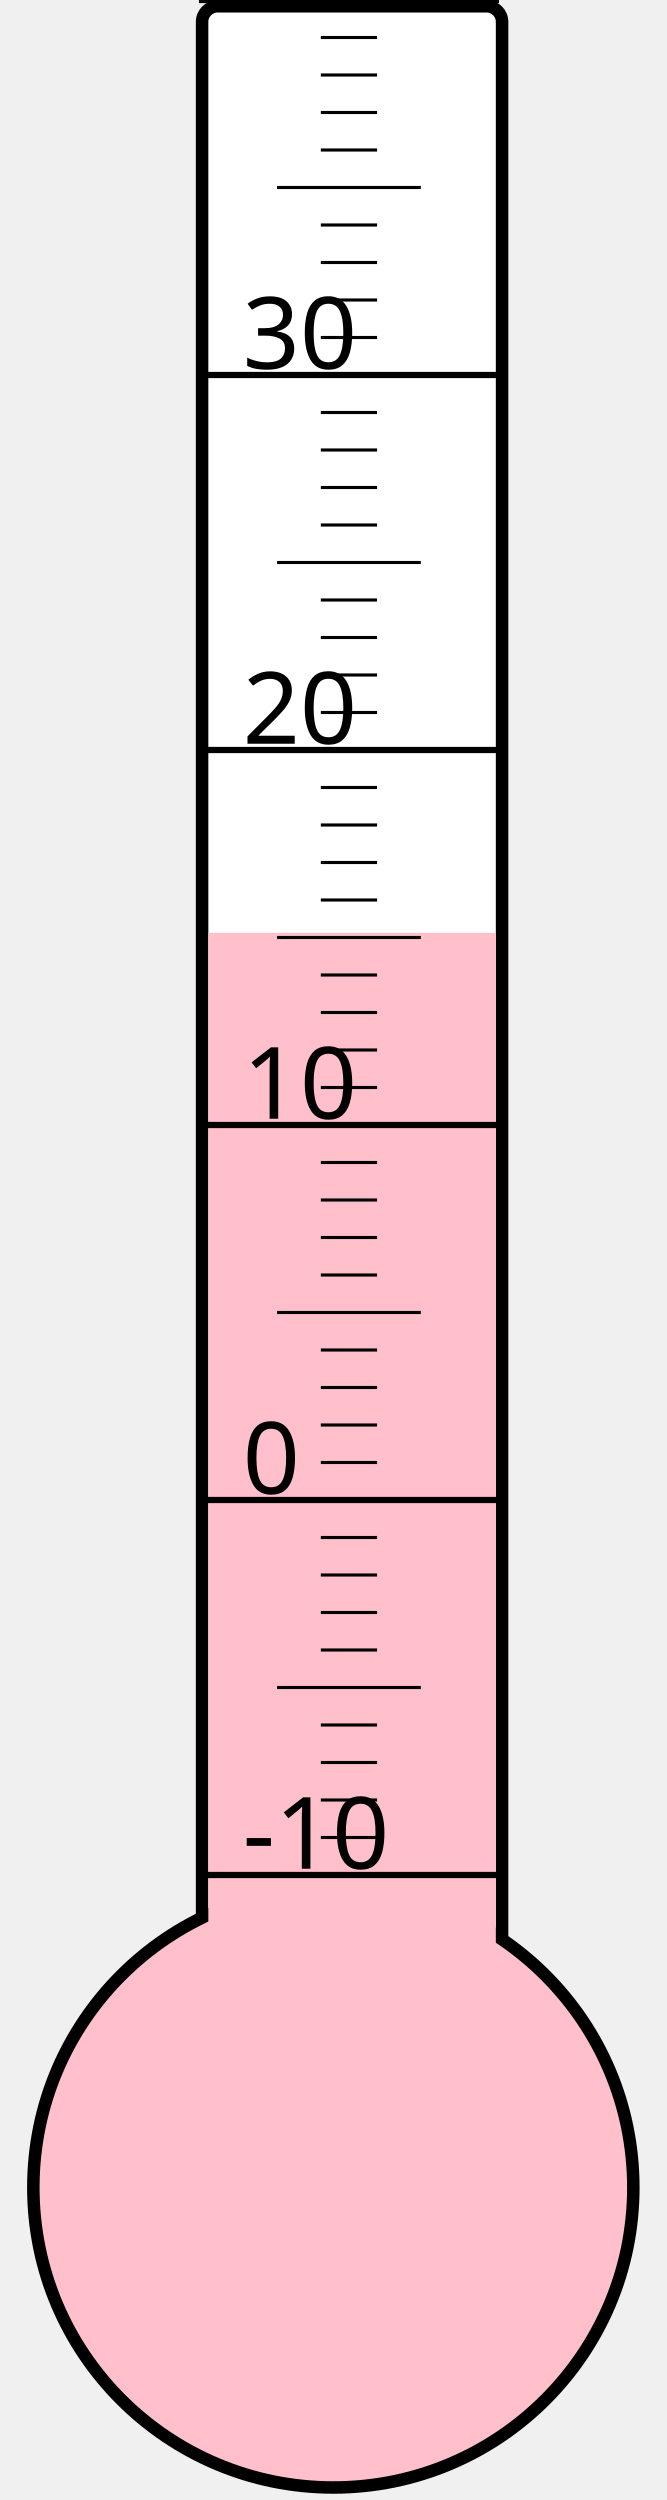
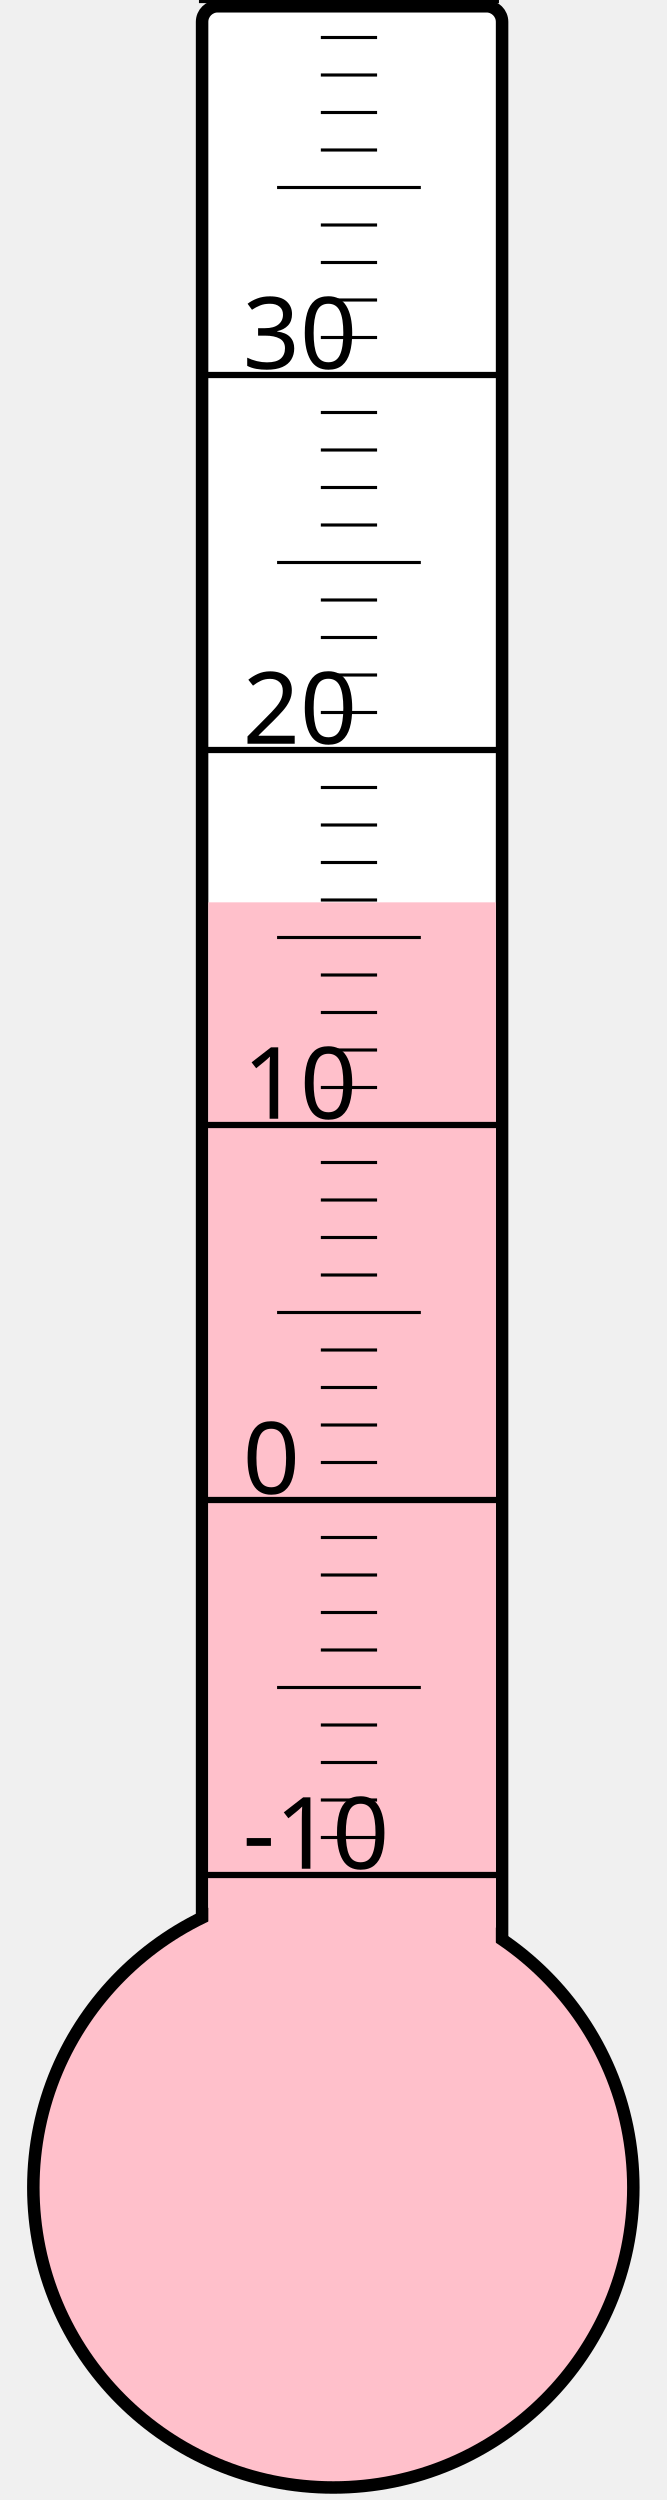
<svg xmlns="http://www.w3.org/2000/svg" width="40px" height="150px" viewBox="0 0 200 800">
  <rect width="200" height="800" x="0" y="0" style="fill: #ffffeb; fill-opacity: 0;" />
  <rect width="96" height="680" x="58" y="2" rx="5" ry="5" style="fill: white; fill-opacity: 1; stroke: black; stroke-width: 4;" />
  <circle cx="100" cy="700" r="96" style="fill: pink; stroke: black; stroke-width: 4;" />
-   <rect width="92" height="401.5" x="60" y="298.5" style="fill: pink; fill-opacity: 1; stroke-width: 0;" />
+   <rect width="92" height="411.25" x="60" y="288.75" style="fill: pink; fill-opacity: 1; stroke-width: 0;" />
  <text x="71" y="598" style="font-family: sans-serif; font-size: 24pt;">-10</text>
  <text x="71" y="478" style="font-family: sans-serif; font-size: 24pt;">0</text>
  <text x="71" y="358" style="font-family: sans-serif; font-size: 24pt;">10</text>
  <text x="71" y="238" style="font-family: sans-serif; font-size: 24pt;">20</text>
  <text x="71" y="118" style="font-family: sans-serif; font-size: 24pt;">30</text>
  <g style="stroke: black;">
    <line x1="57" y1="600" x2="153" y2="600" style="stroke-width: 2;" />
    <line x1="96" y1="588" x2="114" y2="588" style="stroke-width: 1;" />
    <line x1="96" y1="576" x2="114" y2="576" style="stroke-width: 1;" />
    <line x1="96" y1="564" x2="114" y2="564" style="stroke-width: 1;" />
    <line x1="96" y1="552" x2="114" y2="552" style="stroke-width: 1;" />
    <line x1="82" y1="540" x2="128" y2="540" style="stroke-width: 1;" />
    <line x1="96" y1="528" x2="114" y2="528" style="stroke-width: 1;" />
    <line x1="96" y1="516" x2="114" y2="516" style="stroke-width: 1;" />
    <line x1="96" y1="504" x2="114" y2="504" style="stroke-width: 1;" />
    <line x1="96" y1="492" x2="114" y2="492" style="stroke-width: 1;" />
    <line x1="57" y1="480" x2="153" y2="480" style="stroke-width: 2;" />
    <line x1="96" y1="468" x2="114" y2="468" style="stroke-width: 1;" />
    <line x1="96" y1="456" x2="114" y2="456" style="stroke-width: 1;" />
    <line x1="96" y1="444" x2="114" y2="444" style="stroke-width: 1;" />
    <line x1="96" y1="432" x2="114" y2="432" style="stroke-width: 1;" />
    <line x1="82" y1="420" x2="128" y2="420" style="stroke-width: 1;" />
    <line x1="96" y1="408" x2="114" y2="408" style="stroke-width: 1;" />
    <line x1="96" y1="396" x2="114" y2="396" style="stroke-width: 1;" />
    <line x1="96" y1="384" x2="114" y2="384" style="stroke-width: 1;" />
    <line x1="96" y1="372" x2="114" y2="372" style="stroke-width: 1;" />
    <line x1="57" y1="360" x2="153" y2="360" style="stroke-width: 2;" />
    <line x1="96" y1="348" x2="114" y2="348" style="stroke-width: 1;" />
    <line x1="96" y1="336" x2="114" y2="336" style="stroke-width: 1;" />
    <line x1="96" y1="324" x2="114" y2="324" style="stroke-width: 1;" />
    <line x1="96" y1="312" x2="114" y2="312" style="stroke-width: 1;" />
    <line x1="82" y1="300" x2="128" y2="300" style="stroke-width: 1;" />
    <line x1="96" y1="288" x2="114" y2="288" style="stroke-width: 1;" />
    <line x1="96" y1="276" x2="114" y2="276" style="stroke-width: 1;" />
    <line x1="96" y1="264" x2="114" y2="264" style="stroke-width: 1;" />
    <line x1="96" y1="252" x2="114" y2="252" style="stroke-width: 1;" />
    <line x1="57" y1="240" x2="153" y2="240" style="stroke-width: 2;" />
    <line x1="96" y1="228" x2="114" y2="228" style="stroke-width: 1;" />
    <line x1="96" y1="216" x2="114" y2="216" style="stroke-width: 1;" />
    <line x1="96" y1="204" x2="114" y2="204" style="stroke-width: 1;" />
    <line x1="96" y1="192" x2="114" y2="192" style="stroke-width: 1;" />
    <line x1="82" y1="180" x2="128" y2="180" style="stroke-width: 1;" />
    <line x1="96" y1="168" x2="114" y2="168" style="stroke-width: 1;" />
    <line x1="96" y1="156" x2="114" y2="156" style="stroke-width: 1;" />
    <line x1="96" y1="144" x2="114" y2="144" style="stroke-width: 1;" />
    <line x1="96" y1="132" x2="114" y2="132" style="stroke-width: 1;" />
    <line x1="57" y1="120" x2="153" y2="120" style="stroke-width: 2;" />
    <line x1="96" y1="108" x2="114" y2="108" style="stroke-width: 1;" />
    <line x1="96" y1="96" x2="114" y2="96" style="stroke-width: 1;" />
    <line x1="96" y1="84" x2="114" y2="84" style="stroke-width: 1;" />
    <line x1="96" y1="72" x2="114" y2="72" style="stroke-width: 1;" />
    <line x1="82" y1="60" x2="128" y2="60" style="stroke-width: 1;" />
    <line x1="96" y1="48" x2="114" y2="48" style="stroke-width: 1;" />
    <line x1="96" y1="36" x2="114" y2="36" style="stroke-width: 1;" />
    <line x1="96" y1="24" x2="114" y2="24" style="stroke-width: 1;" />
    <line x1="96" y1="12" x2="114" y2="12" style="stroke-width: 1;" />
    <line x1="57" y1="0" x2="153" y2="0" style="stroke-width: 2;" />
  </g>
</svg>
